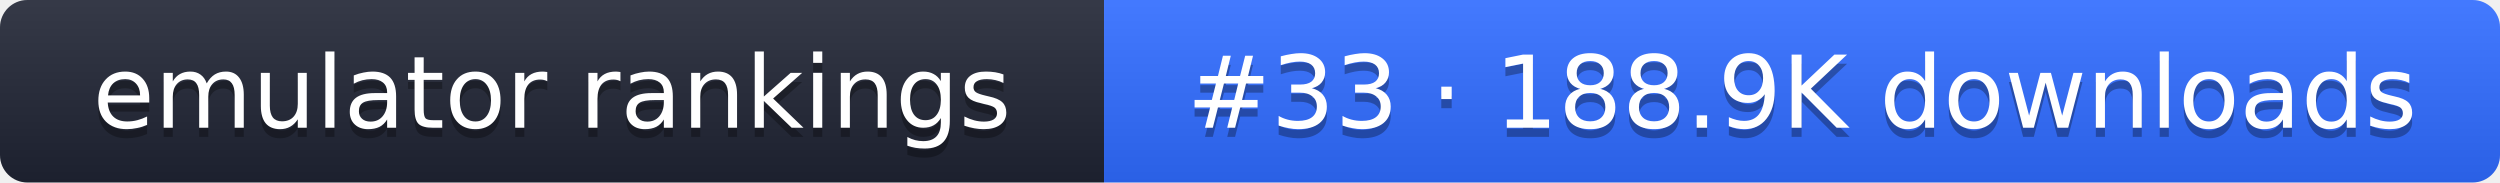
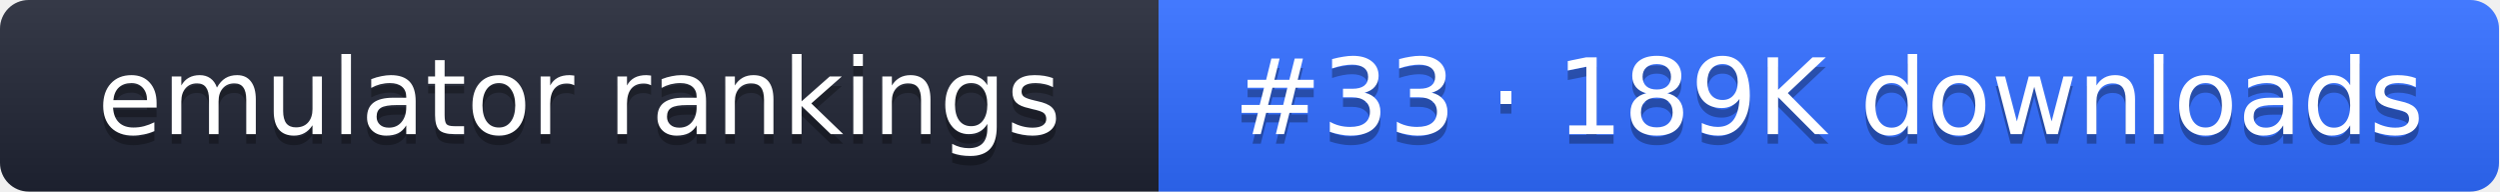
- <svg xmlns="http://www.w3.org/2000/svg" width="274" height="20" role="img" aria-label="emulator rankings: #33 · 188.9K downloads">
+ <svg xmlns="http://www.w3.org/2000/svg" width="261" height="20" role="img" aria-label="emulator rankings: #33 · 189K downloads">
  <linearGradient id="g" x2="0" y2="100%">
    <stop offset="0" stop-color="#fff" stop-opacity=".1" />
    <stop offset="1" stop-opacity=".1" />
  </linearGradient>
  <clipPath id="r">
-     <rect width="274" height="20" rx="3" fill="#fff" />
+     <rect width="261" height="20" rx="3" fill="#fff" />
  </clipPath>
  <g clip-path="url(#r)">
    <rect width="121" height="20" fill="#1f2433" />
-     <rect x="121" width="153" height="20" fill="#2f6bff" />
-     <rect width="274" height="20" fill="url(#g)" />
+     <rect x="121" width="140" height="20" fill="#2f6bff" />
+     <rect width="261" height="20" fill="url(#g)" />
  </g>
  <g fill="#fff" text-anchor="middle" font-family="Verdana,DejaVu Sans,sans-serif" font-size="11">
    <text x="60.5" y="15" fill="#010101" fill-opacity=".3">emulator rankings</text>
    <text x="60.5" y="14">emulator rankings</text>
-     <text x="197.5" y="15" fill="#010101" fill-opacity=".3">#33 · 188.9K downloads</text>
-     <text x="197.5" y="14">#33 · 188.9K downloads</text>
+     <text x="191" y="15" fill="#010101" fill-opacity=".3">#33 · 189K downloads</text>
+     <text x="191" y="14">#33 · 189K downloads</text>
  </g>
</svg>
